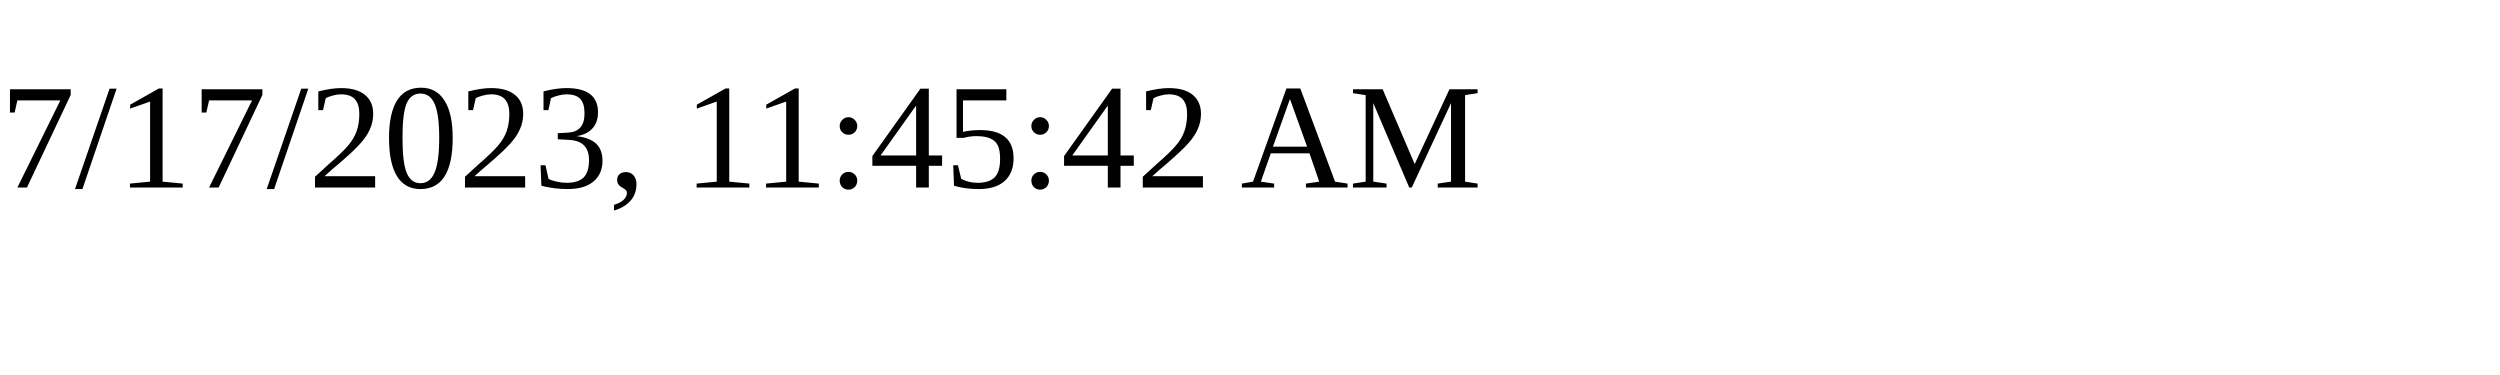
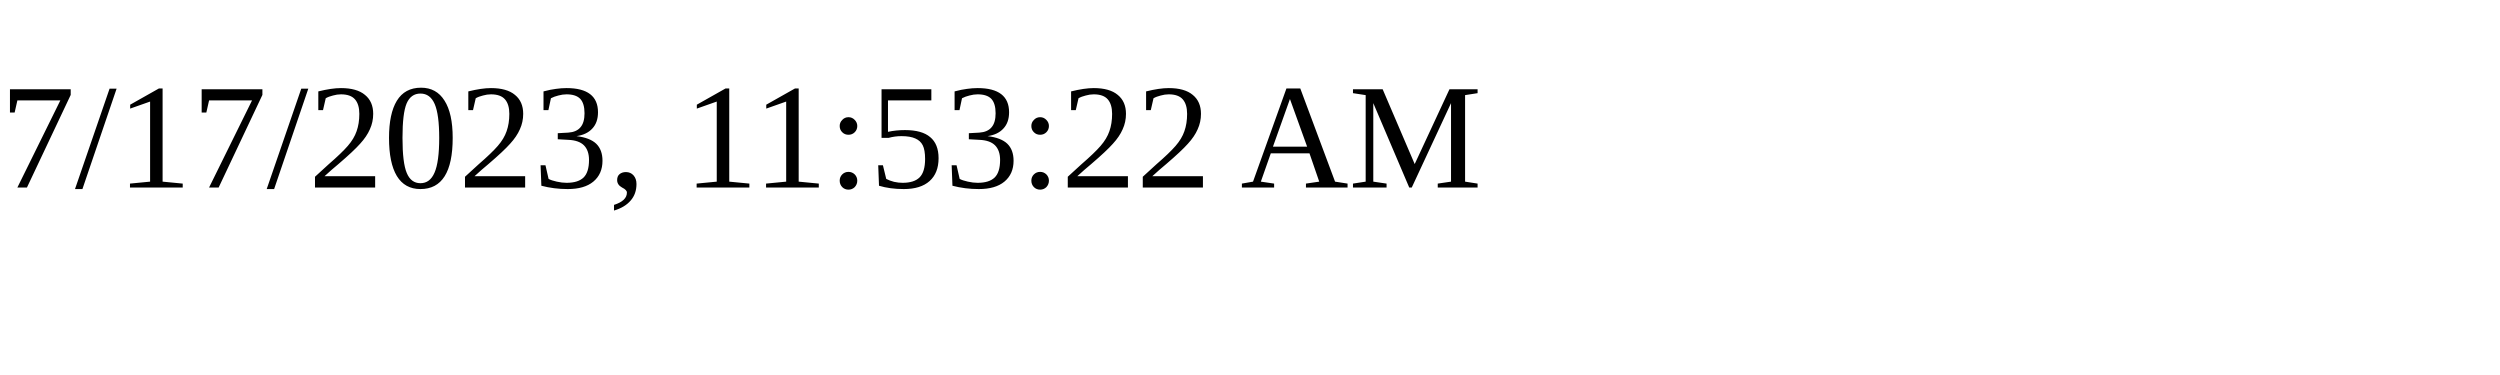
<svg xmlns="http://www.w3.org/2000/svg" height="30" width="200">
-   <text x="0" y="15">7/17/2023, 11:45:42 AM</text>
+   <text x="0" y="15">7/17/2023, 11:53:22 AM</text>
</svg>
